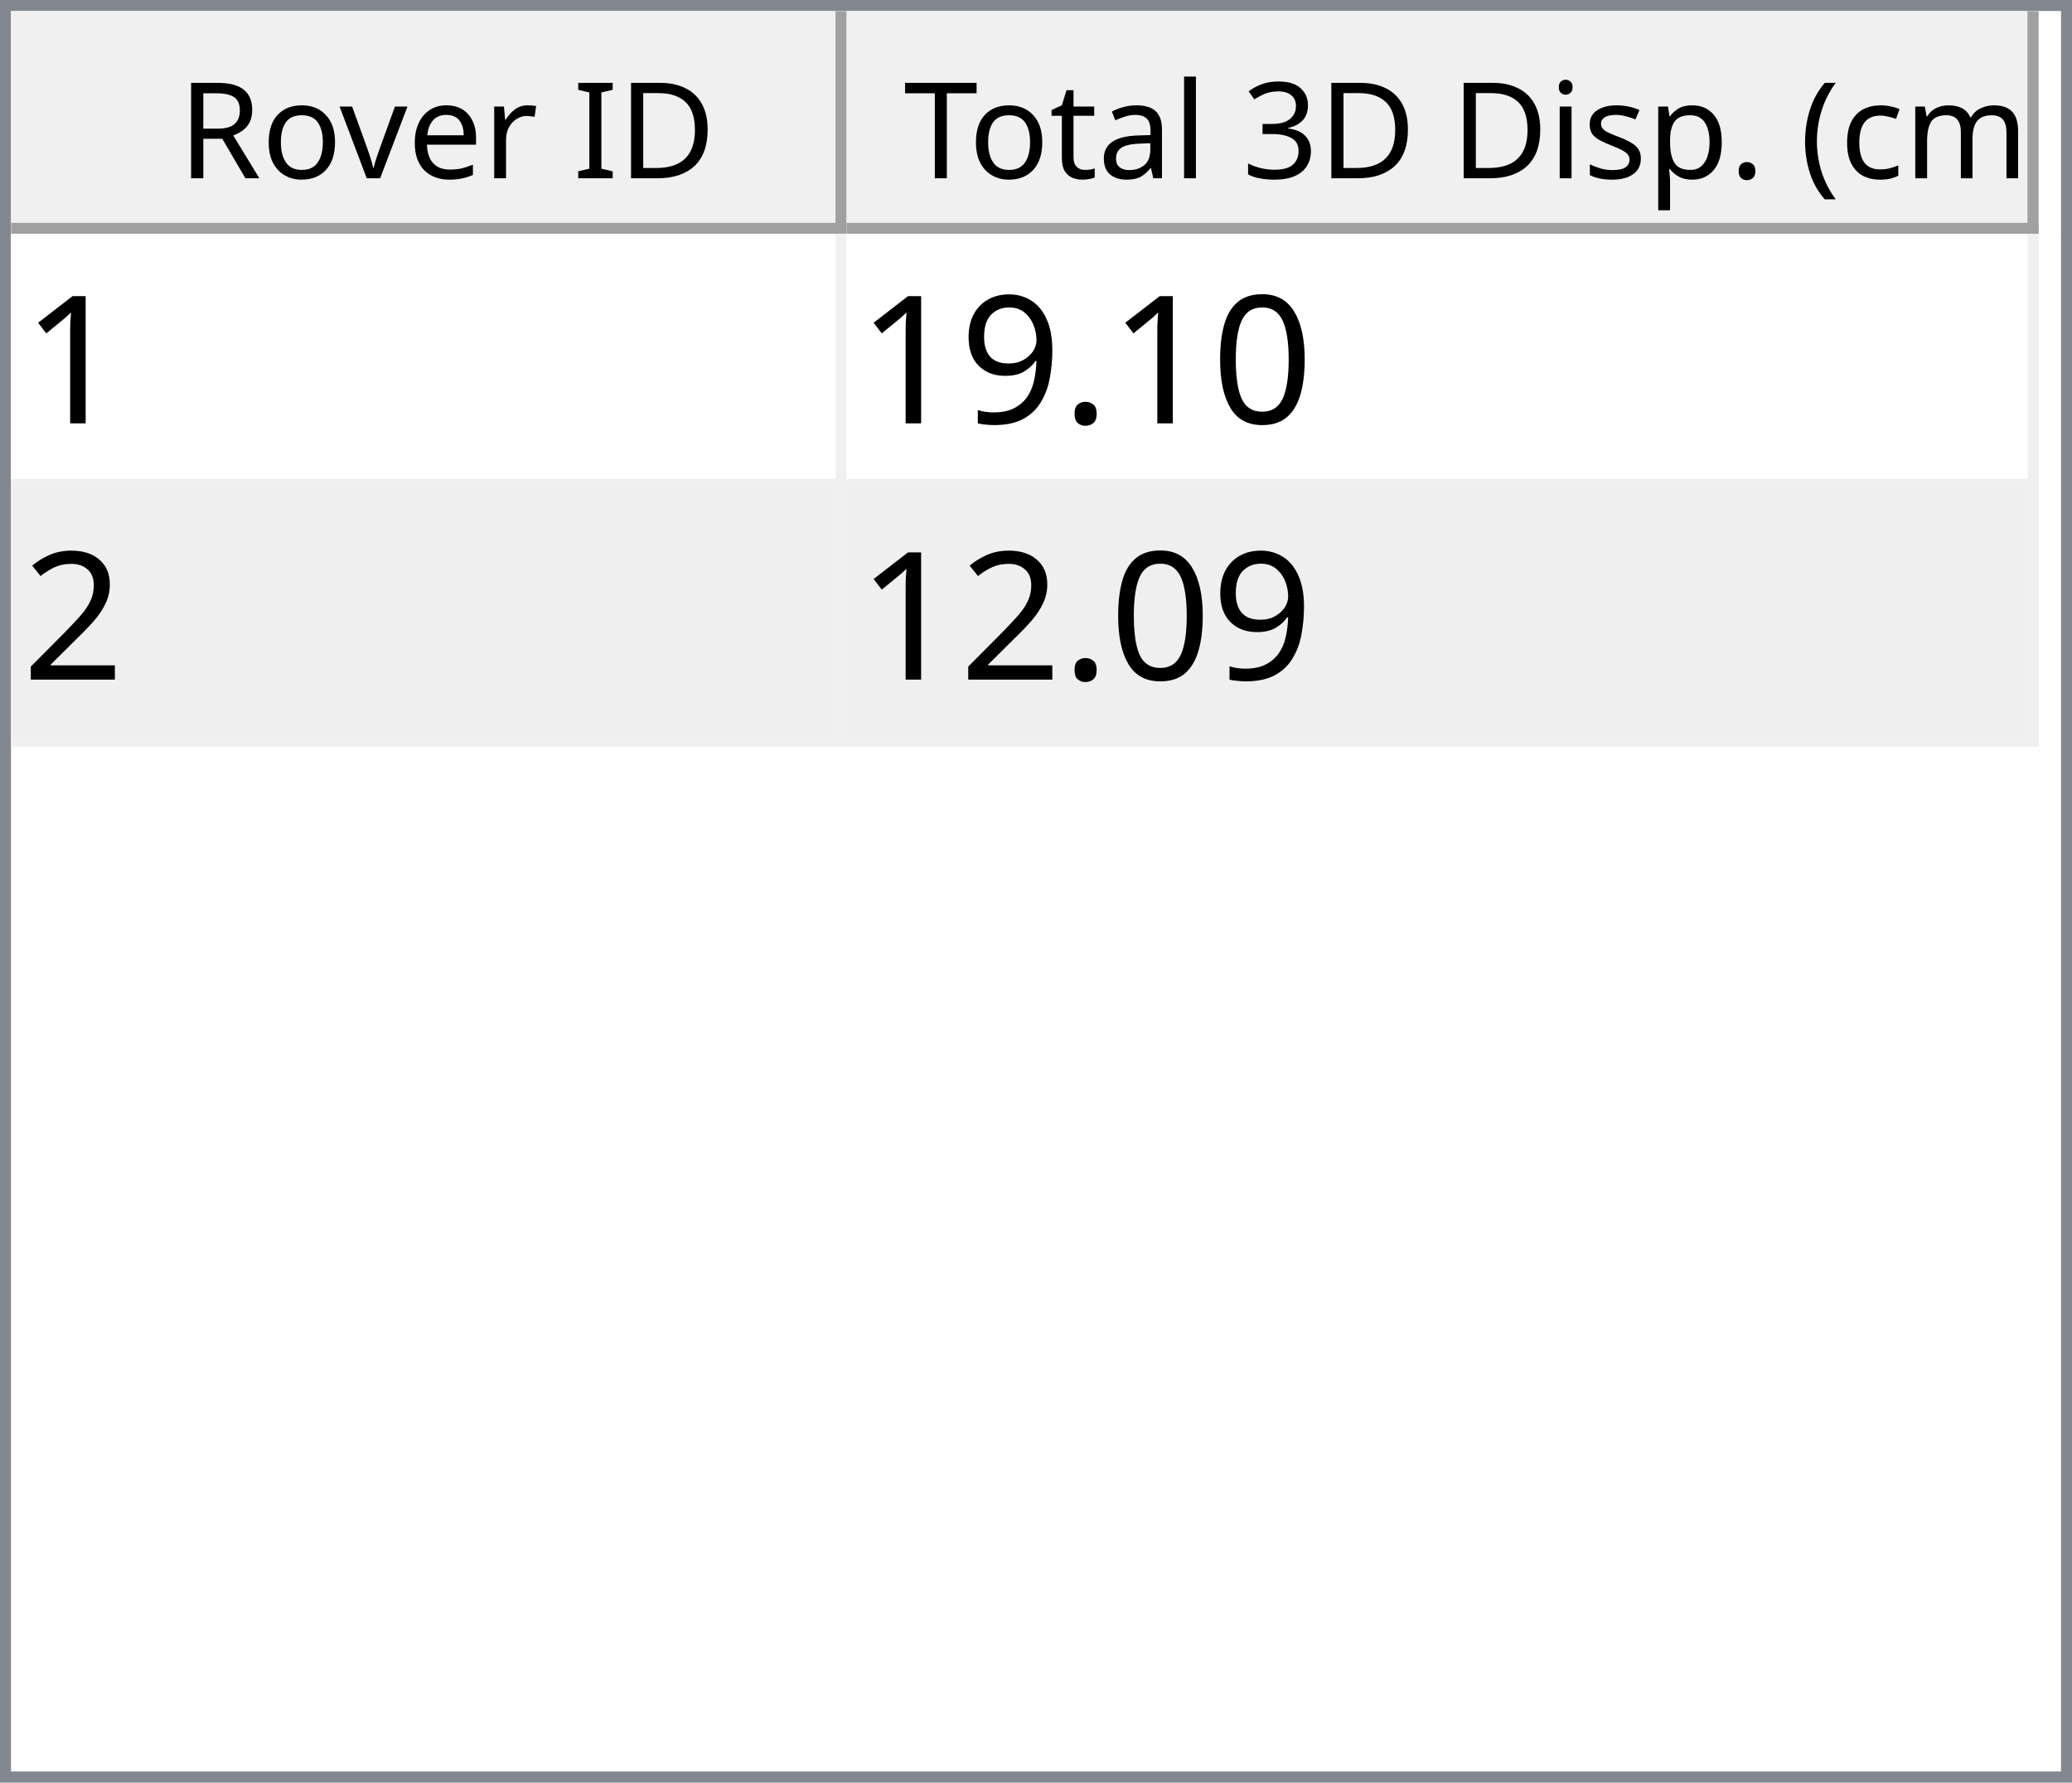
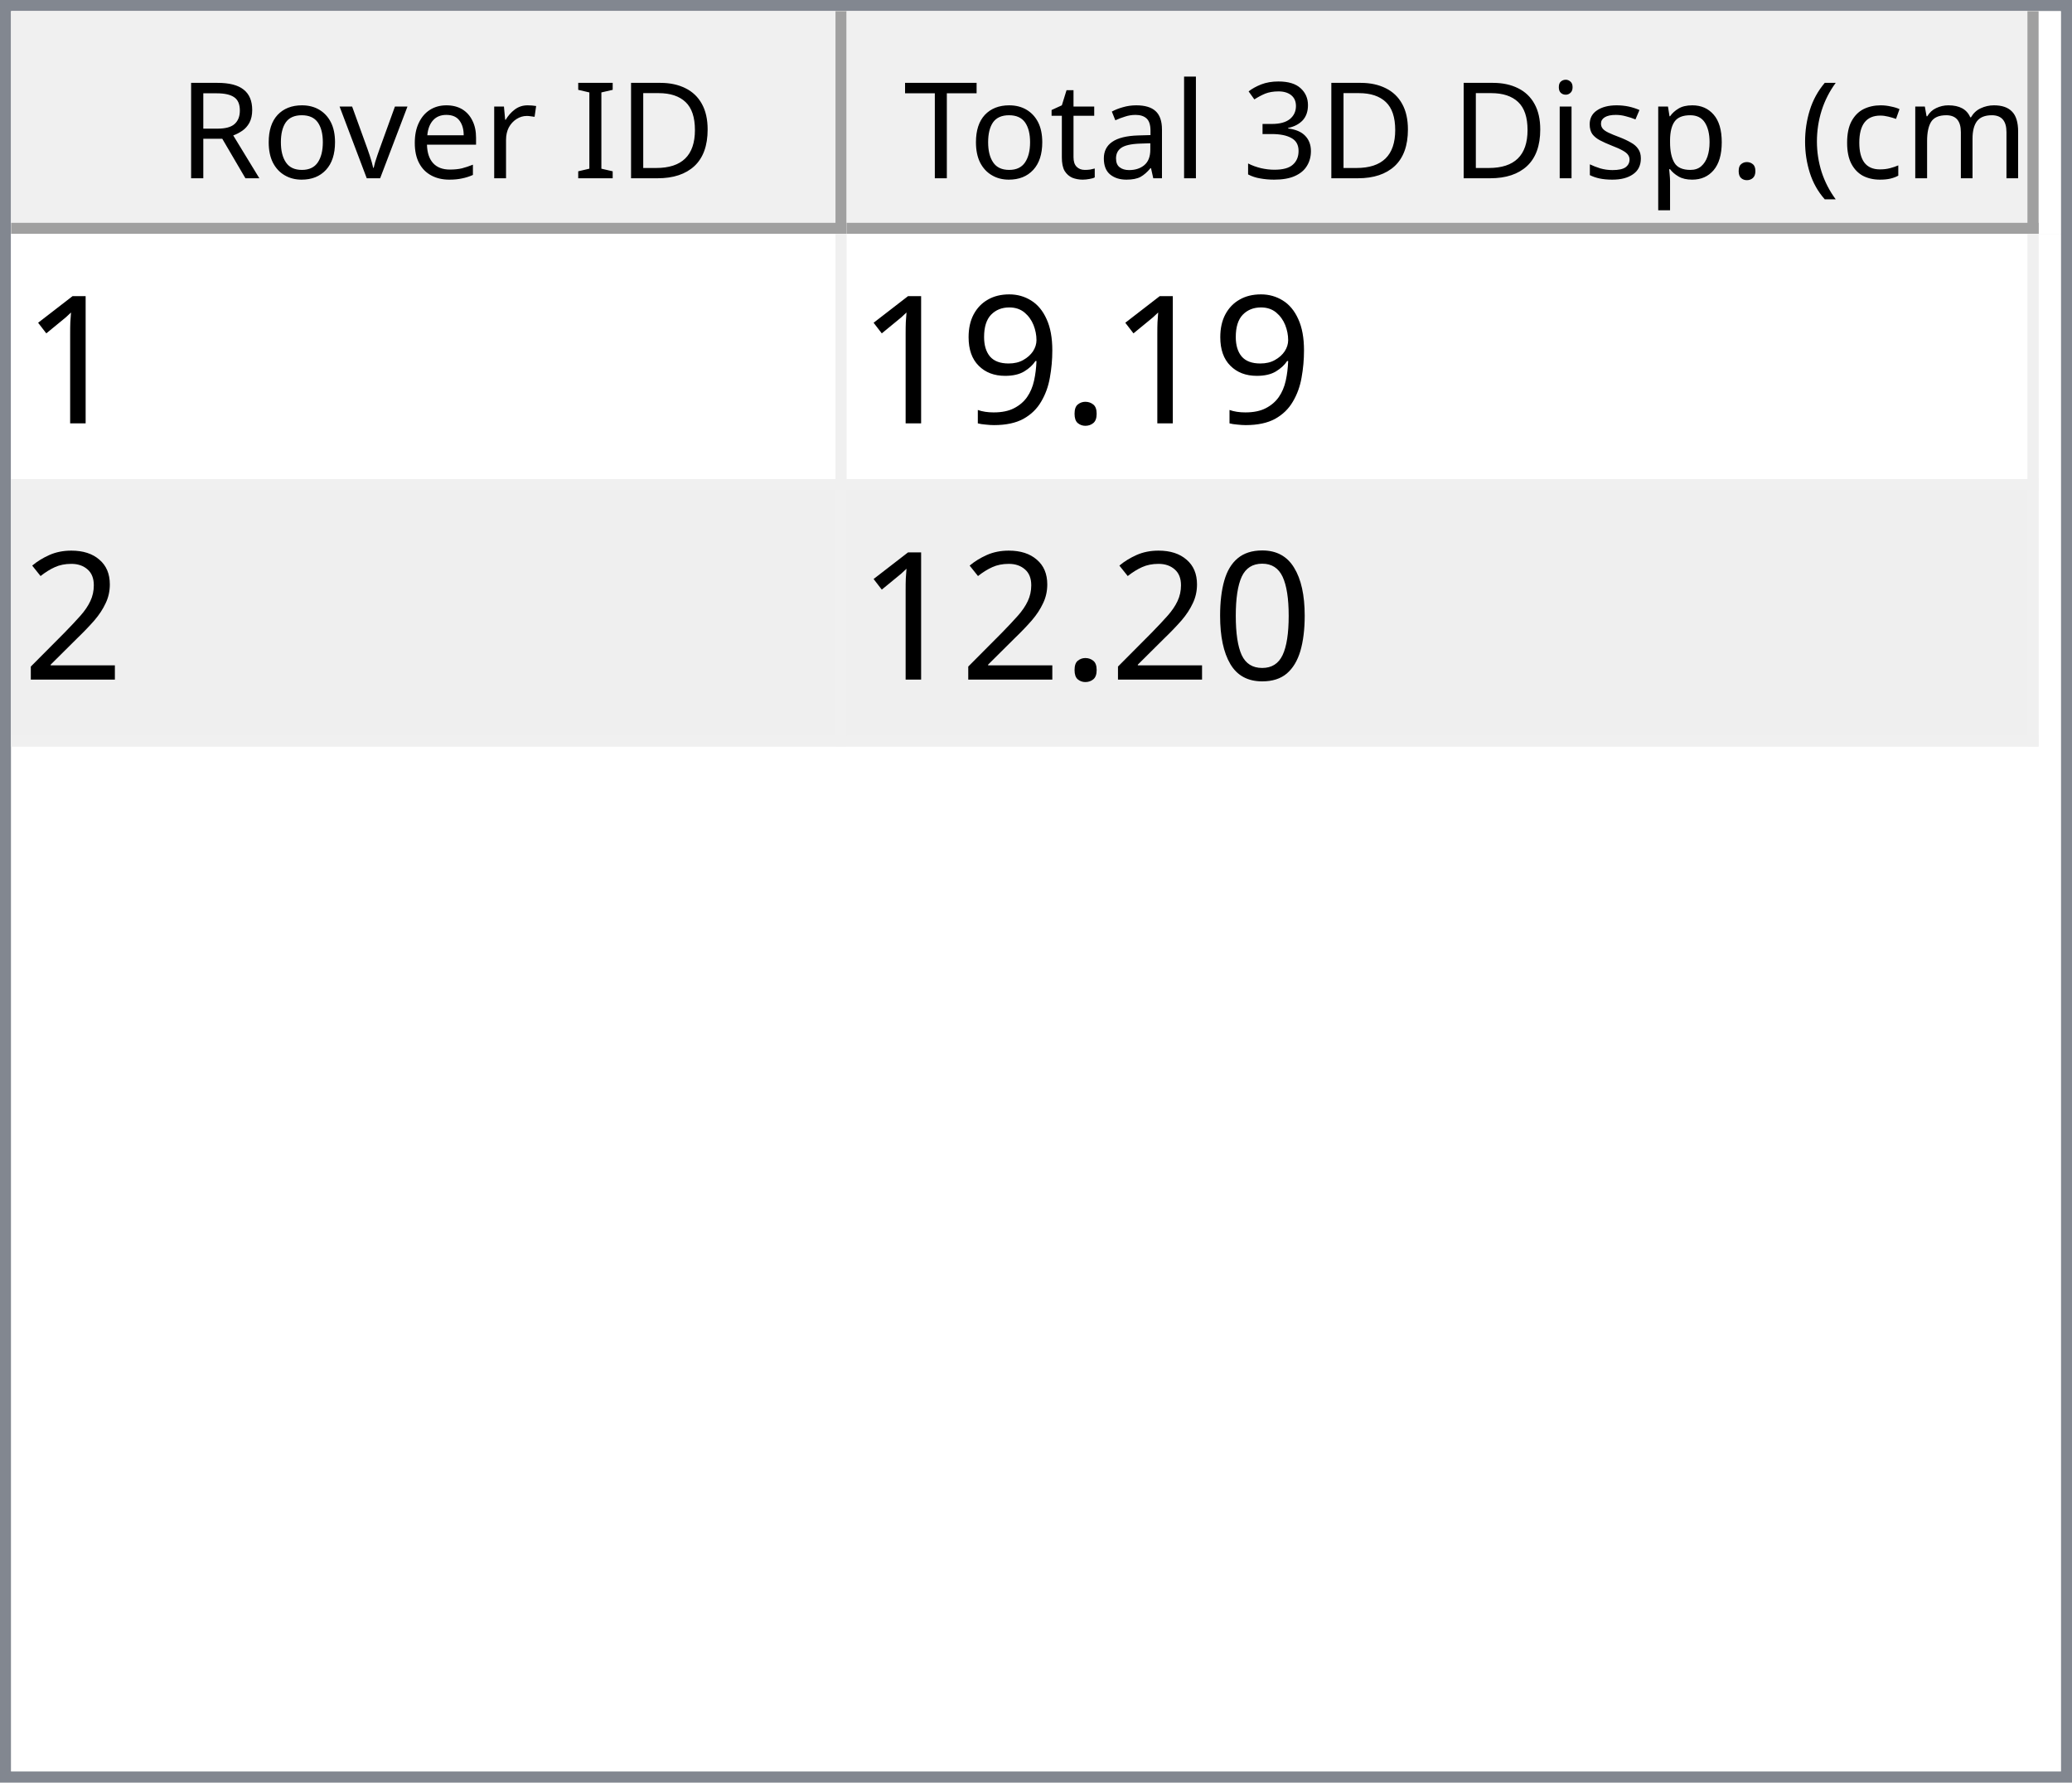
<svg xmlns="http://www.w3.org/2000/svg" style="fill-opacity:1; color-rendering:auto; color-interpolation:auto; text-rendering:auto; stroke:black; stroke-linecap:square; stroke-miterlimit:10; shape-rendering:auto; stroke-opacity:1; fill:black; stroke-dasharray:none; font-weight:normal; stroke-width:1; font-family:'Dialog'; font-style:normal; stroke-linejoin:miter; font-size:12px; stroke-dashoffset:0; image-rendering:auto;" width="186" height="160">
  <defs id="genericDefs" />
  <g>
    <defs id="defs1">
      <clipPath clipPathUnits="userSpaceOnUse" id="clipPath1">
        <path d="M0 0 L186 0 L186 160 L0 160 L0 0 Z" />
      </clipPath>
      <clipPath clipPathUnits="userSpaceOnUse" id="clipPath2">
        <path d="M0 0 L0 160 L186 160 L186 0 Z" />
      </clipPath>
      <clipPath clipPathUnits="userSpaceOnUse" id="clipPath3">
        <path d="M0 0 L0 20 L184 20 L184 0 Z" />
      </clipPath>
      <clipPath clipPathUnits="userSpaceOnUse" id="clipPath4">
        <path d="M0 0 L0 20 L75 20 L75 0 Z" />
      </clipPath>
      <clipPath clipPathUnits="userSpaceOnUse" id="clipPath5">
        <path d="M1 1 L1 19 L74 19 L74 1 Z" />
      </clipPath>
      <clipPath clipPathUnits="userSpaceOnUse" id="clipPath6">
        <path d="M0 0 L0 18 L73 18 L73 0 Z" />
      </clipPath>
      <clipPath clipPathUnits="userSpaceOnUse" id="clipPath7">
        <path d="M-0.5 -0.5 L-0.5 19.5 L74.5 19.5 L74.5 -0.5 Z" />
      </clipPath>
      <clipPath clipPathUnits="userSpaceOnUse" id="clipPath8">
        <path d="M0 0 L0 20 L107 20 L107 0 Z" />
      </clipPath>
      <clipPath clipPathUnits="userSpaceOnUse" id="clipPath9">
        <path d="M1 1 L1 19 L106 19 L106 1 Z" />
      </clipPath>
      <clipPath clipPathUnits="userSpaceOnUse" id="clipPath10">
        <path d="M0 0 L0 18 L105 18 L105 0 Z" />
      </clipPath>
      <clipPath clipPathUnits="userSpaceOnUse" id="clipPath11">
        <path d="M-0.5 -0.5 L-0.5 19.5 L106.5 19.5 L106.5 -0.5 Z" />
      </clipPath>
      <clipPath clipPathUnits="userSpaceOnUse" id="clipPath12">
        <path d="M0 0 L0 138 L184 138 L184 0 Z" />
      </clipPath>
      <clipPath clipPathUnits="userSpaceOnUse" id="clipPath13">
        <path d="M0 0 L0 46 L182 46 L182 0 Z" />
      </clipPath>
      <clipPath clipPathUnits="userSpaceOnUse" id="clipPath14">
        <path d="M-0.5 -0.5 L-0.5 45.5 L181.5 45.5 L181.5 -0.5 Z" />
      </clipPath>
      <clipPath clipPathUnits="userSpaceOnUse" id="clipPath15">
        <path d="M0 0 L0 22 L74 22 L74 0 Z" />
      </clipPath>
      <clipPath clipPathUnits="userSpaceOnUse" id="clipPath16">
        <path d="M0 0 L0 22 L106 22 L106 0 Z" />
      </clipPath>
      <font horiz-adv-x="64.551" id="font1">
        <font-face ascent="107.91" descent="25.098" units-per-em="100" style="font-style:normal; font-family:Segoe UI; font-weight:normal;" />
        <missing-glyph horiz-adv-x="64.551" d="M8.109 0 L8.109 68.266 L56.453 68.266 L56.453 0 L8.109 0 ZM15.328 7.234 L49.219 7.234 L49.219 61.031 L15.328 61.031 L15.328 7.234 Z" />
        <glyph unicode="D" horiz-adv-x="70.117" d="M9.188 0 L9.188 70.016 L28.516 70.016 Q65.531 70.016 65.531 35.891 Q65.531 19.672 55.25 9.836 Q44.969 0 27.734 0 L9.188 0 ZM17.391 62.594 L17.391 7.422 L27.828 7.422 Q41.609 7.422 49.273 14.797 Q56.938 22.172 56.938 35.688 Q56.938 62.594 28.328 62.594 L17.391 62.594 Z" />
        <glyph unicode="I" horiz-adv-x="26.611" d="M17.391 0 L9.188 0 L9.188 70.016 L17.391 70.016 L17.391 0 Z" />
        <glyph unicode=" " horiz-adv-x="27.393" d="" />
        <glyph unicode="r" horiz-adv-x="34.766" d="M34.188 41.891 Q32.078 43.5 28.125 43.5 Q23 43.5 19.555 38.672 Q16.109 33.844 16.109 25.484 L16.109 0 L8.109 0 L8.109 50 L16.109 50 L16.109 39.703 L16.312 39.703 Q18.016 44.969 21.531 47.922 Q25.047 50.875 29.391 50.875 Q32.516 50.875 34.188 50.203 L34.188 41.891 Z" />
        <glyph unicode="e" horiz-adv-x="52.295" d="M48.297 23 L12.984 23 Q13.188 14.656 17.484 10.109 Q21.781 5.562 29.297 5.562 Q37.75 5.562 44.828 11.141 L44.828 3.609 Q38.234 -1.172 27.391 -1.172 Q16.797 -1.172 10.742 5.641 Q4.688 12.453 4.688 24.812 Q4.688 36.469 11.305 43.82 Q17.922 51.172 27.734 51.172 Q37.547 51.172 42.922 44.828 Q48.297 38.484 48.297 27.203 L48.297 23 ZM40.094 29.781 Q40.047 36.719 36.75 40.578 Q33.453 44.438 27.594 44.438 Q21.922 44.438 17.969 40.383 Q14.016 36.328 13.094 29.781 L40.094 29.781 Z" />
        <glyph unicode="v" horiz-adv-x="47.9" d="M47.406 50 L27.484 0 L19.625 0 L0.688 50 L9.469 50 L22.172 13.672 Q23.578 9.672 23.922 6.688 L24.125 6.688 Q24.609 10.453 25.688 13.484 L38.969 50 L47.406 50 Z" />
        <glyph unicode="o" horiz-adv-x="58.594" d="M29 -1.172 Q17.922 -1.172 11.305 5.836 Q4.688 12.844 4.688 24.422 Q4.688 37.016 11.57 44.094 Q18.453 51.172 30.172 51.172 Q41.359 51.172 47.633 44.289 Q53.906 37.406 53.906 25.203 Q53.906 13.234 47.141 6.031 Q40.375 -1.172 29 -1.172 ZM29.594 44.438 Q21.875 44.438 17.383 39.188 Q12.891 33.938 12.891 24.703 Q12.891 15.828 17.43 10.695 Q21.969 5.562 29.594 5.562 Q37.359 5.562 41.531 10.594 Q45.703 15.625 45.703 24.906 Q45.703 34.281 41.531 39.359 Q37.359 44.438 29.594 44.438 Z" />
        <glyph unicode="R" horiz-adv-x="59.814" d="M59.375 0 L49.609 0 L37.891 19.625 Q36.281 22.359 34.766 24.289 Q33.25 26.219 31.664 27.438 Q30.078 28.656 28.25 29.219 Q26.422 29.781 24.125 29.781 L17.391 29.781 L17.391 0 L9.188 0 L9.188 70.016 L30.078 70.016 Q34.672 70.016 38.555 68.867 Q42.438 67.719 45.289 65.375 Q48.141 63.031 49.758 59.547 Q51.375 56.062 51.375 51.375 Q51.375 47.703 50.273 44.656 Q49.172 41.609 47.148 39.211 Q45.125 36.812 42.266 35.133 Q39.406 33.453 35.844 32.516 L35.844 32.328 Q37.594 31.547 38.891 30.547 Q40.188 29.547 41.359 28.18 Q42.531 26.812 43.68 25.078 Q44.828 23.344 46.234 21.047 L59.375 0 ZM17.391 62.594 L17.391 37.203 L28.516 37.203 Q31.594 37.203 34.203 38.133 Q36.812 39.062 38.719 40.797 Q40.625 42.531 41.703 45.047 Q42.781 47.562 42.781 50.688 Q42.781 56.297 39.141 59.445 Q35.5 62.594 28.609 62.594 L17.391 62.594 Z" />
        <glyph unicode=")" horiz-adv-x="30.176" d="M8.297 -15.922 L1.172 -15.922 Q16.406 2.344 16.406 26.812 Q16.406 51.469 1.078 70.016 L8.297 70.016 Q23.531 52.156 23.531 26.703 Q23.531 1.375 8.297 -15.922 Z" />
        <glyph unicode="m" horiz-adv-x="86.133" d="M79.109 0 L71.094 0 L71.094 28.719 Q71.094 37.016 68.531 40.727 Q65.969 44.438 59.906 44.438 Q54.781 44.438 51.195 39.75 Q47.609 35.062 47.609 28.516 L47.609 0 L39.594 0 L39.594 29.688 Q39.594 44.438 28.219 44.438 Q22.953 44.438 19.531 40.016 Q16.109 35.594 16.109 28.516 L16.109 0 L8.109 0 L8.109 50 L16.109 50 L16.109 42.094 L16.312 42.094 Q21.625 51.172 31.844 51.172 Q36.969 51.172 40.773 48.312 Q44.578 45.453 46 40.828 Q51.562 51.172 62.594 51.172 Q79.109 51.172 79.109 30.812 L79.109 0 Z" />
        <glyph unicode="c" horiz-adv-x="46.191" d="M42.188 2.297 Q36.422 -1.172 28.516 -1.172 Q17.828 -1.172 11.258 5.789 Q4.688 12.75 4.688 23.828 Q4.688 36.188 11.766 43.68 Q18.844 51.172 30.672 51.172 Q37.25 51.172 42.281 48.734 L42.281 40.531 Q36.719 44.438 30.375 44.438 Q22.703 44.438 17.797 38.945 Q12.891 33.453 12.891 24.516 Q12.891 15.719 17.508 10.641 Q22.125 5.562 29.891 5.562 Q36.422 5.562 42.188 9.906 L42.188 2.297 Z" />
        <glyph unicode="(" horiz-adv-x="30.176" d="M29.109 -15.922 L21.969 -15.922 Q6.844 1.375 6.844 26.703 Q6.844 52.156 21.969 70.016 L29.203 70.016 Q13.875 51.469 13.875 26.812 Q13.875 2.344 29.109 -15.922 Z" />
        <glyph unicode="." horiz-adv-x="21.68" d="M10.891 -1.078 Q8.641 -1.078 7.055 0.539 Q5.469 2.156 5.469 4.391 Q5.469 6.641 7.055 8.273 Q8.641 9.906 10.891 9.906 Q13.188 9.906 14.797 8.273 Q16.406 6.641 16.406 4.391 Q16.406 2.156 14.797 0.539 Q13.188 -1.078 10.891 -1.078 Z" />
        <glyph unicode="p" horiz-adv-x="58.789" d="M16.312 7.234 L16.109 7.234 L16.109 -23 L8.109 -23 L8.109 50 L16.109 50 L16.109 41.219 L16.312 41.219 Q22.219 51.172 33.594 51.172 Q43.266 51.172 48.688 44.461 Q54.109 37.75 54.109 26.469 Q54.109 13.922 48 6.375 Q41.891 -1.172 31.297 -1.172 Q21.578 -1.172 16.312 7.234 ZM16.109 27.391 L16.109 20.406 Q16.109 14.203 20.141 9.883 Q24.172 5.562 30.375 5.562 Q37.641 5.562 41.773 11.133 Q45.906 16.703 45.906 26.609 Q45.906 34.969 42.047 39.703 Q38.188 44.438 31.594 44.438 Q24.609 44.438 20.359 39.578 Q16.109 34.719 16.109 27.391 Z" />
        <glyph unicode="s" horiz-adv-x="42.432" d="M5.078 1.812 L5.078 10.406 Q11.625 5.562 19.484 5.562 Q30.031 5.562 30.031 12.594 Q30.031 14.594 29.125 15.992 Q28.219 17.391 26.68 18.461 Q25.141 19.531 23.07 20.383 Q21 21.234 18.609 22.172 Q15.281 23.484 12.766 24.828 Q10.25 26.172 8.57 27.859 Q6.891 29.547 6.031 31.695 Q5.172 33.844 5.172 36.719 Q5.172 40.234 6.789 42.945 Q8.406 45.656 11.086 47.484 Q13.766 49.312 17.211 50.242 Q20.656 51.172 24.312 51.172 Q30.812 51.172 35.938 48.922 L35.938 40.828 Q30.422 44.438 23.25 44.438 Q21 44.438 19.195 43.922 Q17.391 43.406 16.094 42.477 Q14.797 41.547 14.086 40.258 Q13.375 38.969 13.375 37.406 Q13.375 35.453 14.086 34.133 Q14.797 32.812 16.164 31.789 Q17.531 30.766 19.484 29.938 Q21.438 29.109 23.922 28.125 Q27.25 26.859 29.883 25.516 Q32.516 24.172 34.375 22.484 Q36.234 20.797 37.234 18.602 Q38.234 16.406 38.234 13.375 Q38.234 9.672 36.602 6.938 Q34.969 4.203 32.234 2.398 Q29.5 0.594 25.93 -0.289 Q22.359 -1.172 18.453 -1.172 Q10.75 -1.172 5.078 1.812 Z" />
        <glyph unicode="i" horiz-adv-x="24.219" d="M12.203 62.703 Q10.062 62.703 8.547 64.164 Q7.031 65.625 7.031 67.875 Q7.031 70.125 8.547 71.609 Q10.062 73.094 12.203 73.094 Q14.406 73.094 15.945 71.609 Q17.484 70.125 17.484 67.875 Q17.484 65.719 15.945 64.211 Q14.406 62.703 12.203 62.703 ZM16.109 0 L8.109 0 L8.109 50 L16.109 50 L16.109 0 Z" />
        <glyph unicode="3" horiz-adv-x="53.906" d="M46.531 19.828 Q46.531 15.094 44.75 11.211 Q42.969 7.328 39.719 4.57 Q36.469 1.812 31.93 0.297 Q27.391 -1.219 21.922 -1.219 Q11.922 -1.219 6 2.594 L6 11.188 Q13.094 5.609 22.219 5.609 Q25.875 5.609 28.828 6.539 Q31.781 7.469 33.906 9.227 Q36.031 10.984 37.18 13.477 Q38.328 15.969 38.328 19.094 Q38.328 32.812 18.797 32.812 L12.984 32.812 L12.984 39.594 L18.5 39.594 Q35.797 39.594 35.797 52.484 Q35.797 64.406 22.609 64.406 Q15.188 64.406 8.688 59.422 L8.688 67.188 Q15.375 71.188 24.609 71.188 Q29 71.188 32.57 69.969 Q36.141 68.75 38.68 66.555 Q41.219 64.359 42.609 61.281 Q44 58.203 44 54.5 Q44 40.672 30.031 36.719 L30.031 36.531 Q33.594 36.141 36.625 34.797 Q39.656 33.453 41.852 31.305 Q44.047 29.156 45.289 26.25 Q46.531 23.344 46.531 19.828 Z" />
        <glyph unicode="l" horiz-adv-x="24.219" d="M16.109 0 L8.109 0 L8.109 74.031 L16.109 74.031 L16.109 0 Z" />
        <glyph unicode="a" horiz-adv-x="50.879" d="M43.891 0 L35.891 0 L35.891 7.812 L35.688 7.812 Q30.469 -1.172 20.312 -1.172 Q12.844 -1.172 8.617 2.781 Q4.391 6.734 4.391 13.281 Q4.391 27.297 20.906 29.594 L35.891 31.688 Q35.891 44.438 25.594 44.438 Q16.547 44.438 9.281 38.281 L9.281 46.484 Q16.656 51.172 26.266 51.172 Q43.891 51.172 43.891 32.516 L43.891 0 ZM35.891 25.297 L23.828 23.641 Q18.266 22.859 15.43 20.875 Q12.594 18.891 12.594 13.875 Q12.594 10.203 15.211 7.883 Q17.828 5.562 22.172 5.562 Q28.125 5.562 32.008 9.742 Q35.891 13.922 35.891 20.312 L35.891 25.297 Z" />
        <glyph unicode="t" horiz-adv-x="33.887" d="M31.297 0.484 Q28.469 -1.078 23.828 -1.078 Q10.688 -1.078 10.688 13.578 L10.688 43.172 L2.094 43.172 L2.094 50 L10.688 50 L10.688 62.203 L18.703 64.797 L18.703 50 L31.297 50 L31.297 43.172 L18.703 43.172 L18.703 14.984 Q18.703 9.969 20.414 7.82 Q22.125 5.672 26.078 5.672 Q29.109 5.672 31.297 7.328 L31.297 0.484 Z" />
        <glyph unicode="T" horiz-adv-x="52.393" d="M50.594 62.594 L30.375 62.594 L30.375 0 L22.172 0 L22.172 62.594 L2 62.594 L2 70.016 L50.594 70.016 L50.594 62.594 Z" />
      </font>
      <font horiz-adv-x="75.0" id="font2">
        <font-face ascent="100.537" descent="21.973" units-per-em="100" style="font-style:normal; font-family:sans-serif; font-weight:normal;" />
        <missing-glyph horiz-adv-x="75.0" d="M12.5 0 L12.5 62.5 L62.5 62.5 L62.5 0 L12.5 0 ZM14.062 1.562 L60.938 1.562 L60.938 60.938 L14.062 60.938 L14.062 1.562 Z" />
        <glyph unicode="1" horiz-adv-x="55.615" d="M37.25 0 L28.469 0 L28.469 56 Q25.297 52.984 20.141 49.953 Q14.984 46.922 10.891 45.406 L10.891 53.906 Q18.266 57.375 23.781 62.305 Q29.297 67.234 31.594 71.875 L37.25 71.875 L37.25 0 Z" />
-         <glyph unicode="0" horiz-adv-x="55.615" d="M4.156 35.297 Q4.156 48 6.766 55.742 Q9.375 63.484 14.523 67.68 Q19.672 71.875 27.484 71.875 Q33.25 71.875 37.594 69.555 Q41.938 67.234 44.773 62.867 Q47.609 58.5 49.219 52.227 Q50.828 45.953 50.828 35.297 Q50.828 22.703 48.242 14.969 Q45.656 7.234 40.508 3.008 Q35.359 -1.219 27.484 -1.219 Q17.141 -1.219 11.234 6.203 Q4.156 15.141 4.156 35.297 ZM13.188 35.297 Q13.188 17.672 17.312 11.836 Q21.438 6 27.484 6 Q33.547 6 37.672 11.859 Q41.797 17.719 41.797 35.297 Q41.797 52.984 37.672 58.789 Q33.547 64.594 27.391 64.594 Q21.344 64.594 17.719 59.469 Q13.188 52.938 13.188 35.297 Z" />
        <glyph unicode="." horiz-adv-x="27.783" d="M9.078 0 L9.078 10.016 L19.094 10.016 L19.094 0 L9.078 0 Z" />
        <glyph unicode="9" horiz-adv-x="55.615" d="M5.469 16.547 L13.922 17.328 Q14.984 11.375 18.016 8.688 Q21.047 6 25.781 6 Q29.828 6 32.883 7.859 Q35.938 9.719 37.891 12.82 Q39.844 15.922 41.164 21.195 Q42.484 26.469 42.484 31.938 Q42.484 32.516 42.438 33.688 Q39.797 29.5 35.234 26.883 Q30.672 24.266 25.344 24.266 Q16.453 24.266 10.305 30.711 Q4.156 37.156 4.156 47.703 Q4.156 58.594 10.578 65.234 Q17 71.875 26.656 71.875 Q33.641 71.875 39.43 68.117 Q45.219 64.359 48.219 57.398 Q51.219 50.438 51.219 37.25 Q51.219 23.531 48.242 15.406 Q45.266 7.281 39.383 3.031 Q33.5 -1.219 25.594 -1.219 Q17.188 -1.219 11.867 3.445 Q6.547 8.109 5.469 16.547 ZM41.453 48.141 Q41.453 55.719 37.43 60.156 Q33.406 64.594 27.734 64.594 Q21.875 64.594 17.531 59.812 Q13.188 55.031 13.188 47.406 Q13.188 40.578 17.312 36.305 Q21.438 32.031 27.484 32.031 Q33.594 32.031 37.523 36.305 Q41.453 40.578 41.453 48.141 Z" />
        <glyph unicode="2" horiz-adv-x="55.615" d="M50.344 8.453 L50.344 0 L3.031 0 Q2.938 3.172 4.047 6.109 Q5.859 10.938 9.836 15.625 Q13.812 20.312 21.344 26.469 Q33.016 36.031 37.117 41.625 Q41.219 47.219 41.219 52.203 Q41.219 57.422 37.477 61.008 Q33.734 64.594 27.734 64.594 Q21.391 64.594 17.578 60.789 Q13.766 56.984 13.719 50.25 L4.688 51.172 Q5.609 61.281 11.664 66.578 Q17.719 71.875 27.938 71.875 Q38.234 71.875 44.242 66.164 Q50.25 60.453 50.25 52 Q50.25 47.703 48.492 43.555 Q46.734 39.406 42.656 34.812 Q38.578 30.219 29.109 22.219 Q21.188 15.578 18.945 13.211 Q16.703 10.844 15.234 8.453 L50.344 8.453 Z" />
+         <glyph unicode="0" horiz-adv-x="55.615" d="M4.156 35.297 Q4.156 48 6.766 55.742 Q9.375 63.484 14.523 67.68 Q19.672 71.875 27.484 71.875 Q33.25 71.875 37.594 69.555 Q41.938 67.234 44.773 62.867 Q47.609 58.5 49.219 52.227 Q50.828 45.953 50.828 35.297 Q50.828 22.703 48.242 14.969 Q45.656 7.234 40.508 3.008 Q35.359 -1.219 27.484 -1.219 Q17.141 -1.219 11.234 6.203 Q4.156 15.141 4.156 35.297 ZM13.188 35.297 Q13.188 17.672 17.312 11.836 Q21.438 6 27.484 6 Q33.547 6 37.672 11.859 Q41.797 17.719 41.797 35.297 Q41.797 52.984 37.672 58.789 Q33.547 64.594 27.391 64.594 Q21.344 64.594 17.719 59.469 Q13.188 52.938 13.188 35.297 Z" />
      </font>
    </defs>
    <g style="fill:white; stroke:white;">
      <rect x="0" y="0" width="186" style="clip-path:url(#clipPath1); stroke:none;" height="160" />
    </g>
    <g style="fill:white; text-rendering:optimizeSpeed; color-rendering:optimizeSpeed; image-rendering:optimizeSpeed; shape-rendering:crispEdges; stroke:white; color-interpolation:sRGB;">
      <rect x="0" width="186" height="160" y="0" style="stroke:none;" />
      <path style="stroke:none;" d="M0 160 L186 160 L186 0 L0 0 Z" />
    </g>
    <g style="fill:rgb(240,240,240); font-family:'Segoe UI'; stroke:rgb(240,240,240);">
      <rect x="0" y="0" width="186" style="clip-path:url(#clipPath2); stroke:none;" height="160" />
    </g>
    <g style="fill:rgb(130,135,144); font-family:'Segoe UI'; stroke:rgb(130,135,144);">
      <path d="M0 0 L186 0 L186 160 L0 160 L0 0 ZM1 1 L185 1 L185 159 L1 159 L1 1 Z" style="fill-rule:evenodd; clip-path:url(#clipPath2); stroke:none;" />
    </g>
    <g style="fill:white; font-family:'Segoe UI'; stroke:white;" transform="translate(1,1)">
      <rect x="0" y="0" width="184" style="clip-path:url(#clipPath3); stroke:none;" height="20" />
    </g>
    <g style="fill:rgb(240,240,240); font-family:'Segoe UI'; stroke:rgb(240,240,240);" transform="translate(1,1)">
      <rect x="0" y="0" width="75" style="clip-path:url(#clipPath4); stroke:none;" height="20" />
    </g>
    <g style="font-family:'Segoe UI';" transform="translate(2,2)">
      <text x="14" xml:space="preserve" y="14" style="clip-path:url(#clipPath6); stroke:none;">Rover ID</text>
    </g>
    <g style="fill:rgb(160,160,160); font-family:'Segoe UI'; stroke:rgb(160,160,160); stroke-linejoin:bevel;" transform="translate(1.5,1.5)">
      <line x1="74" x2="74" y1="0" style="fill:none; clip-path:url(#clipPath7);" y2="19" />
    </g>
    <g style="fill:rgb(160,160,160); font-family:'Segoe UI'; stroke:rgb(160,160,160); stroke-linejoin:bevel;" transform="matrix(1,0,0,1,1,1) translate(0.5,0.5)">
      <line x1="0" x2="74" y1="19" style="fill:none; clip-path:url(#clipPath7);" y2="19" />
    </g>
    <g style="fill:rgb(240,240,240); font-family:'Segoe UI'; stroke:rgb(240,240,240);" transform="translate(76,1)">
      <rect x="0" y="0" width="107" style="clip-path:url(#clipPath8); stroke:none;" height="20" />
    </g>
    <g style="font-family:'Segoe UI';" transform="translate(77,2)">
      <text x="1" xml:space="preserve" y="14" style="clip-path:url(#clipPath10); stroke:none;"> Total 3D Disp. (cm)</text>
    </g>
    <g style="fill:rgb(160,160,160); font-family:'Segoe UI'; stroke:rgb(160,160,160); stroke-linejoin:bevel;" transform="translate(76.5,1.5)">
      <line x1="106" x2="106" y1="0" style="fill:none; clip-path:url(#clipPath11);" y2="19" />
    </g>
    <g style="fill:rgb(160,160,160); font-family:'Segoe UI'; stroke:rgb(160,160,160); stroke-linejoin:bevel;" transform="matrix(1,0,0,1,76,1) translate(0.5,0.5)">
      <line x1="0" x2="106" y1="19" style="fill:none; clip-path:url(#clipPath11);" y2="19" />
    </g>
    <g style="fill:white; font-family:'Segoe UI'; stroke:white;" transform="translate(1,21)">
      <rect x="0" y="0" width="184" style="clip-path:url(#clipPath12); stroke:none;" height="138" />
    </g>
    <g style="fill:rgb(240,240,240); font-size:16px; font-family:sans-serif; stroke:rgb(240,240,240);" transform="translate(1,21)">
      <rect x="0" y="0" width="182" style="clip-path:url(#clipPath13); stroke:none;" height="46" />
      <line transform="translate(0.5,0.5)" x1="0" x2="181" y1="22" style="clip-path:url(#clipPath14); fill:none; stroke-linejoin:bevel;" y2="22" />
    </g>
    <g transform="matrix(1,0,0,1,1,21) translate(0.5,0.5)" style="fill:rgb(240,240,240); font-size:16px; font-family:sans-serif; stroke:rgb(240,240,240); stroke-linejoin:bevel;">
      <line x1="0" x2="181" y1="45" style="fill:none; clip-path:url(#clipPath14);" y2="45" />
    </g>
    <g transform="matrix(1,0,0,1,1,21) translate(0.5,0.5)" style="fill:rgb(240,240,240); font-size:16px; font-family:sans-serif; stroke:rgb(240,240,240); stroke-linejoin:bevel;">
      <line x1="74" x2="74" y1="0" style="fill:none; clip-path:url(#clipPath14);" y2="45" />
    </g>
    <g transform="matrix(1,0,0,1,1,21) translate(0.5,0.5)" style="fill:rgb(240,240,240); font-size:16px; font-family:sans-serif; stroke:rgb(240,240,240); stroke-linejoin:bevel;">
      <line x1="181" x2="181" y1="0" style="fill:none; clip-path:url(#clipPath14);" y2="45" />
    </g>
    <g style="fill:white; font-size:16px; font-family:sans-serif; stroke:white;" transform="matrix(1,0,0,1,1,21)">
      <rect x="0" y="0" width="74" style="clip-path:url(#clipPath15); stroke:none;" height="22" />
      <text x="1" y="17" style="fill:black; clip-path:url(#clipPath15); stroke:none;" xml:space="preserve">1</text>
    </g>
    <g style="fill:white; font-size:16px; font-family:sans-serif; stroke:white;" transform="matrix(1,0,0,1,1,21) translate(75,0)">
      <rect x="0" y="0" width="106" style="clip-path:url(#clipPath16); stroke:none;" height="22" />
-       <text x="1" y="17" style="fill:black; clip-path:url(#clipPath16); stroke:none;" xml:space="preserve">19.10</text>
+       <text x="1" y="17" style="fill:black; clip-path:url(#clipPath16); stroke:none;" xml:space="preserve">19.19</text>
    </g>
    <g style="fill:rgb(239,239,239); font-size:16px; font-family:sans-serif; stroke:rgb(239,239,239);" transform="matrix(1,0,0,1,1,21) translate(0,23)">
      <rect x="0" y="0" width="74" style="clip-path:url(#clipPath15); stroke:none;" height="22" />
      <text x="1" y="17" style="fill:black; clip-path:url(#clipPath15); stroke:none;" xml:space="preserve">2</text>
    </g>
    <g style="fill:rgb(239,239,239); font-size:16px; font-family:sans-serif; stroke:rgb(239,239,239);" transform="matrix(1,0,0,1,1,21) translate(75,23)">
      <rect x="0" y="0" width="106" style="clip-path:url(#clipPath16); stroke:none;" height="22" />
-       <text x="1" y="17" style="fill:black; clip-path:url(#clipPath16); stroke:none;" xml:space="preserve">12.09</text>
+       <text x="1" y="17" style="fill:black; clip-path:url(#clipPath16); stroke:none;" xml:space="preserve">12.20</text>
    </g>
  </g>
</svg>
